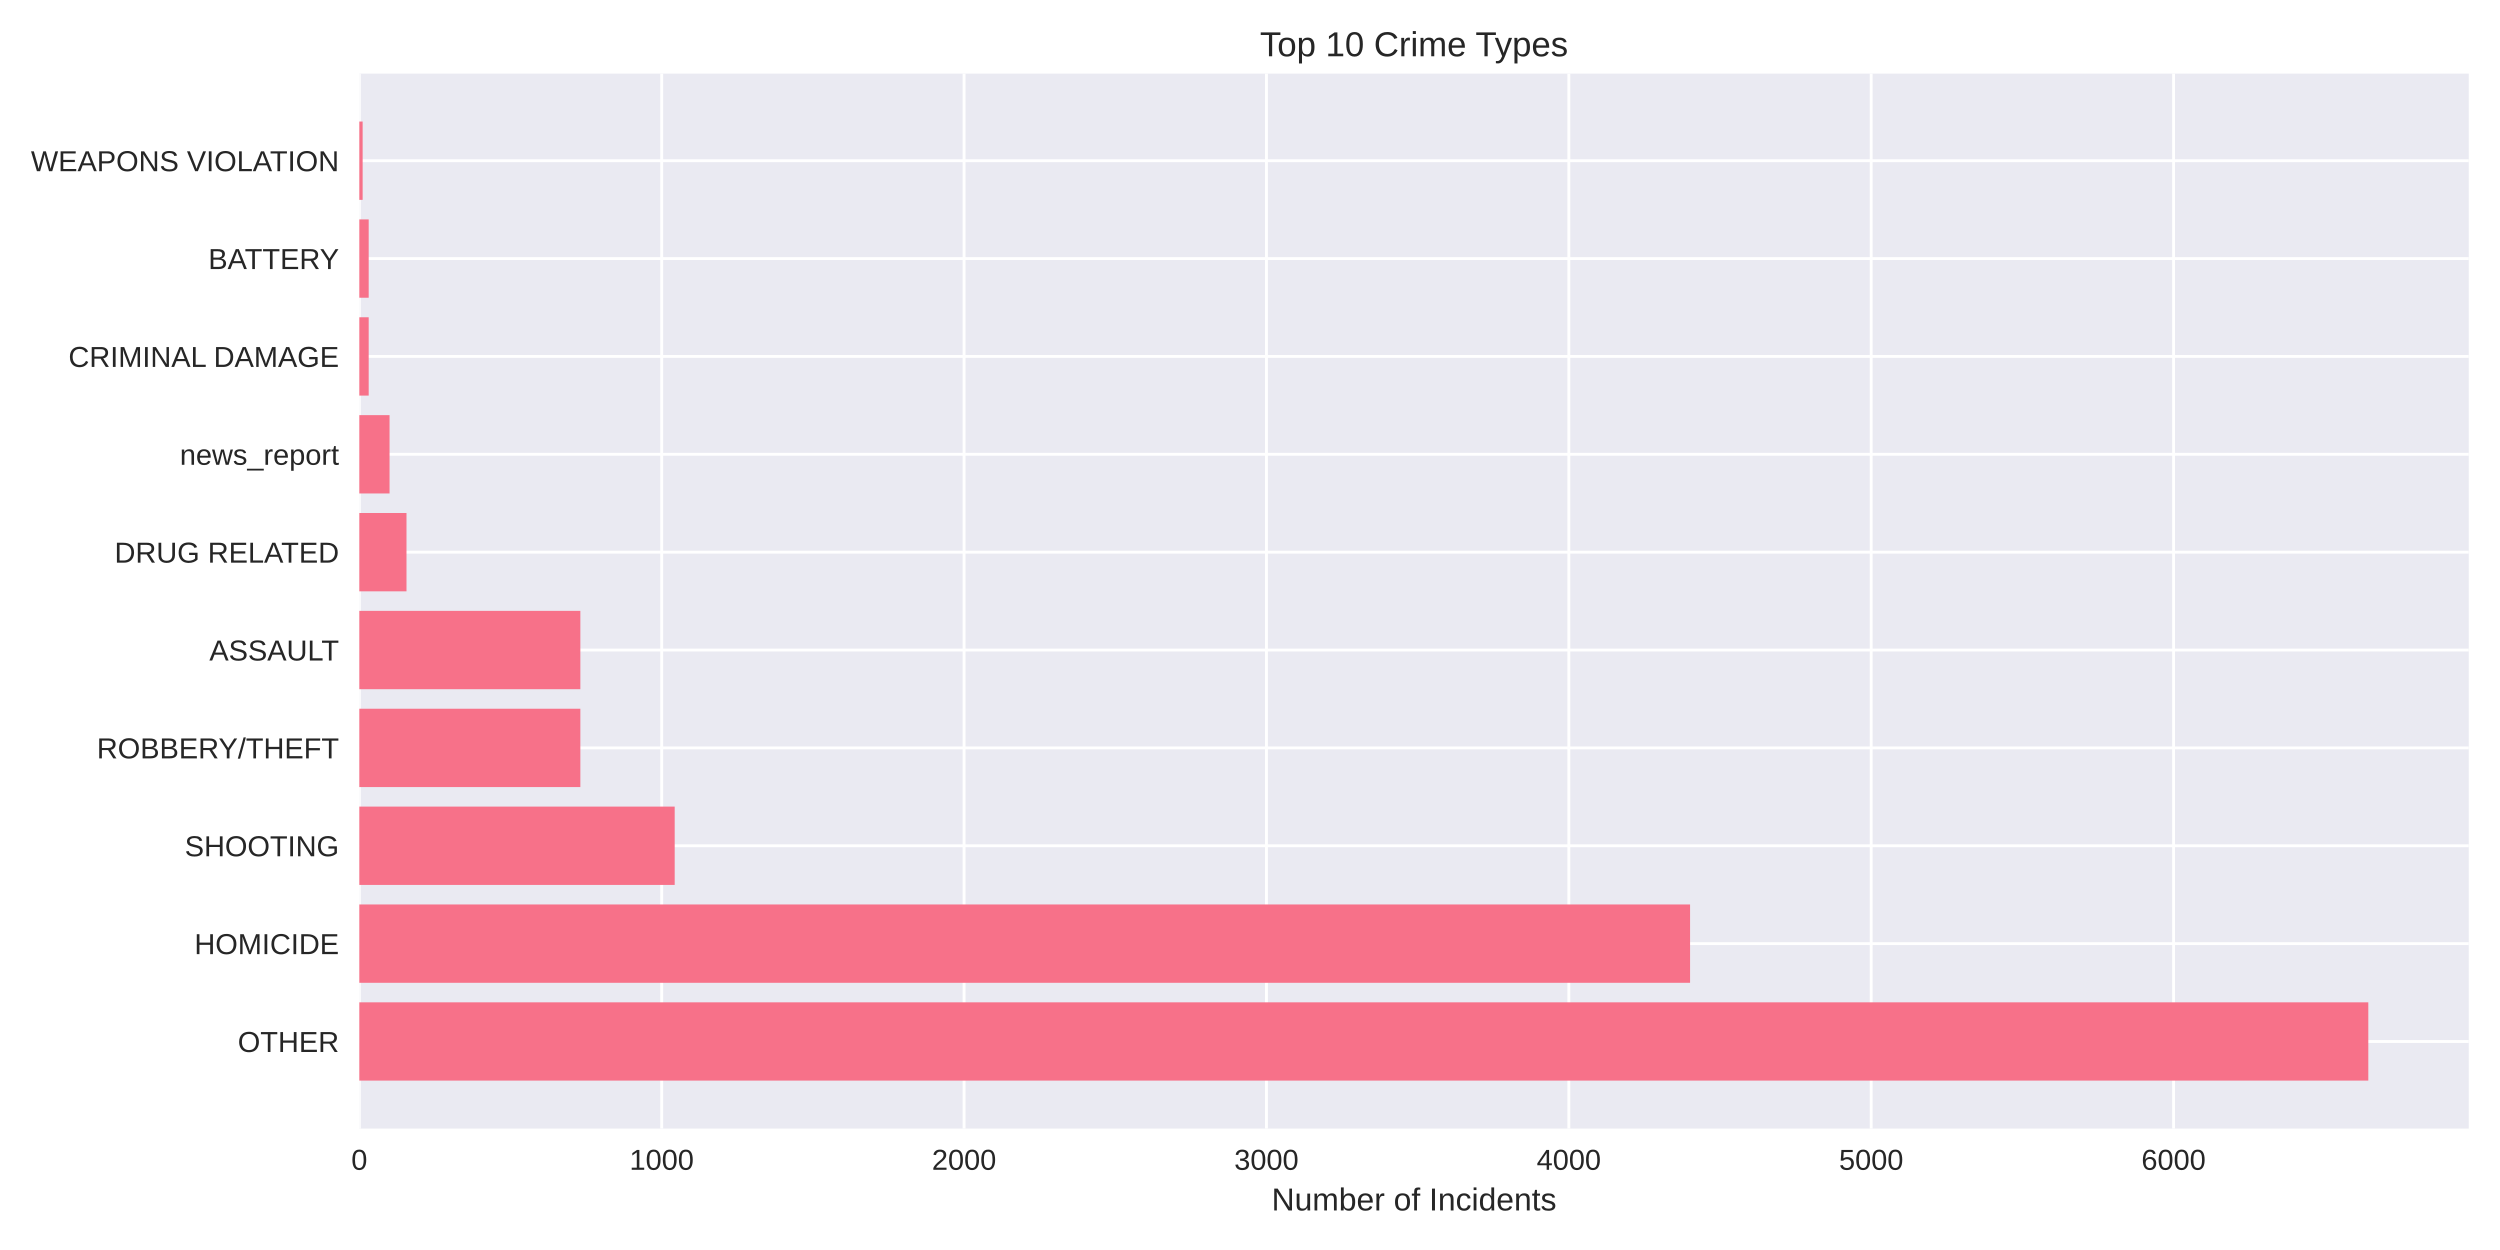
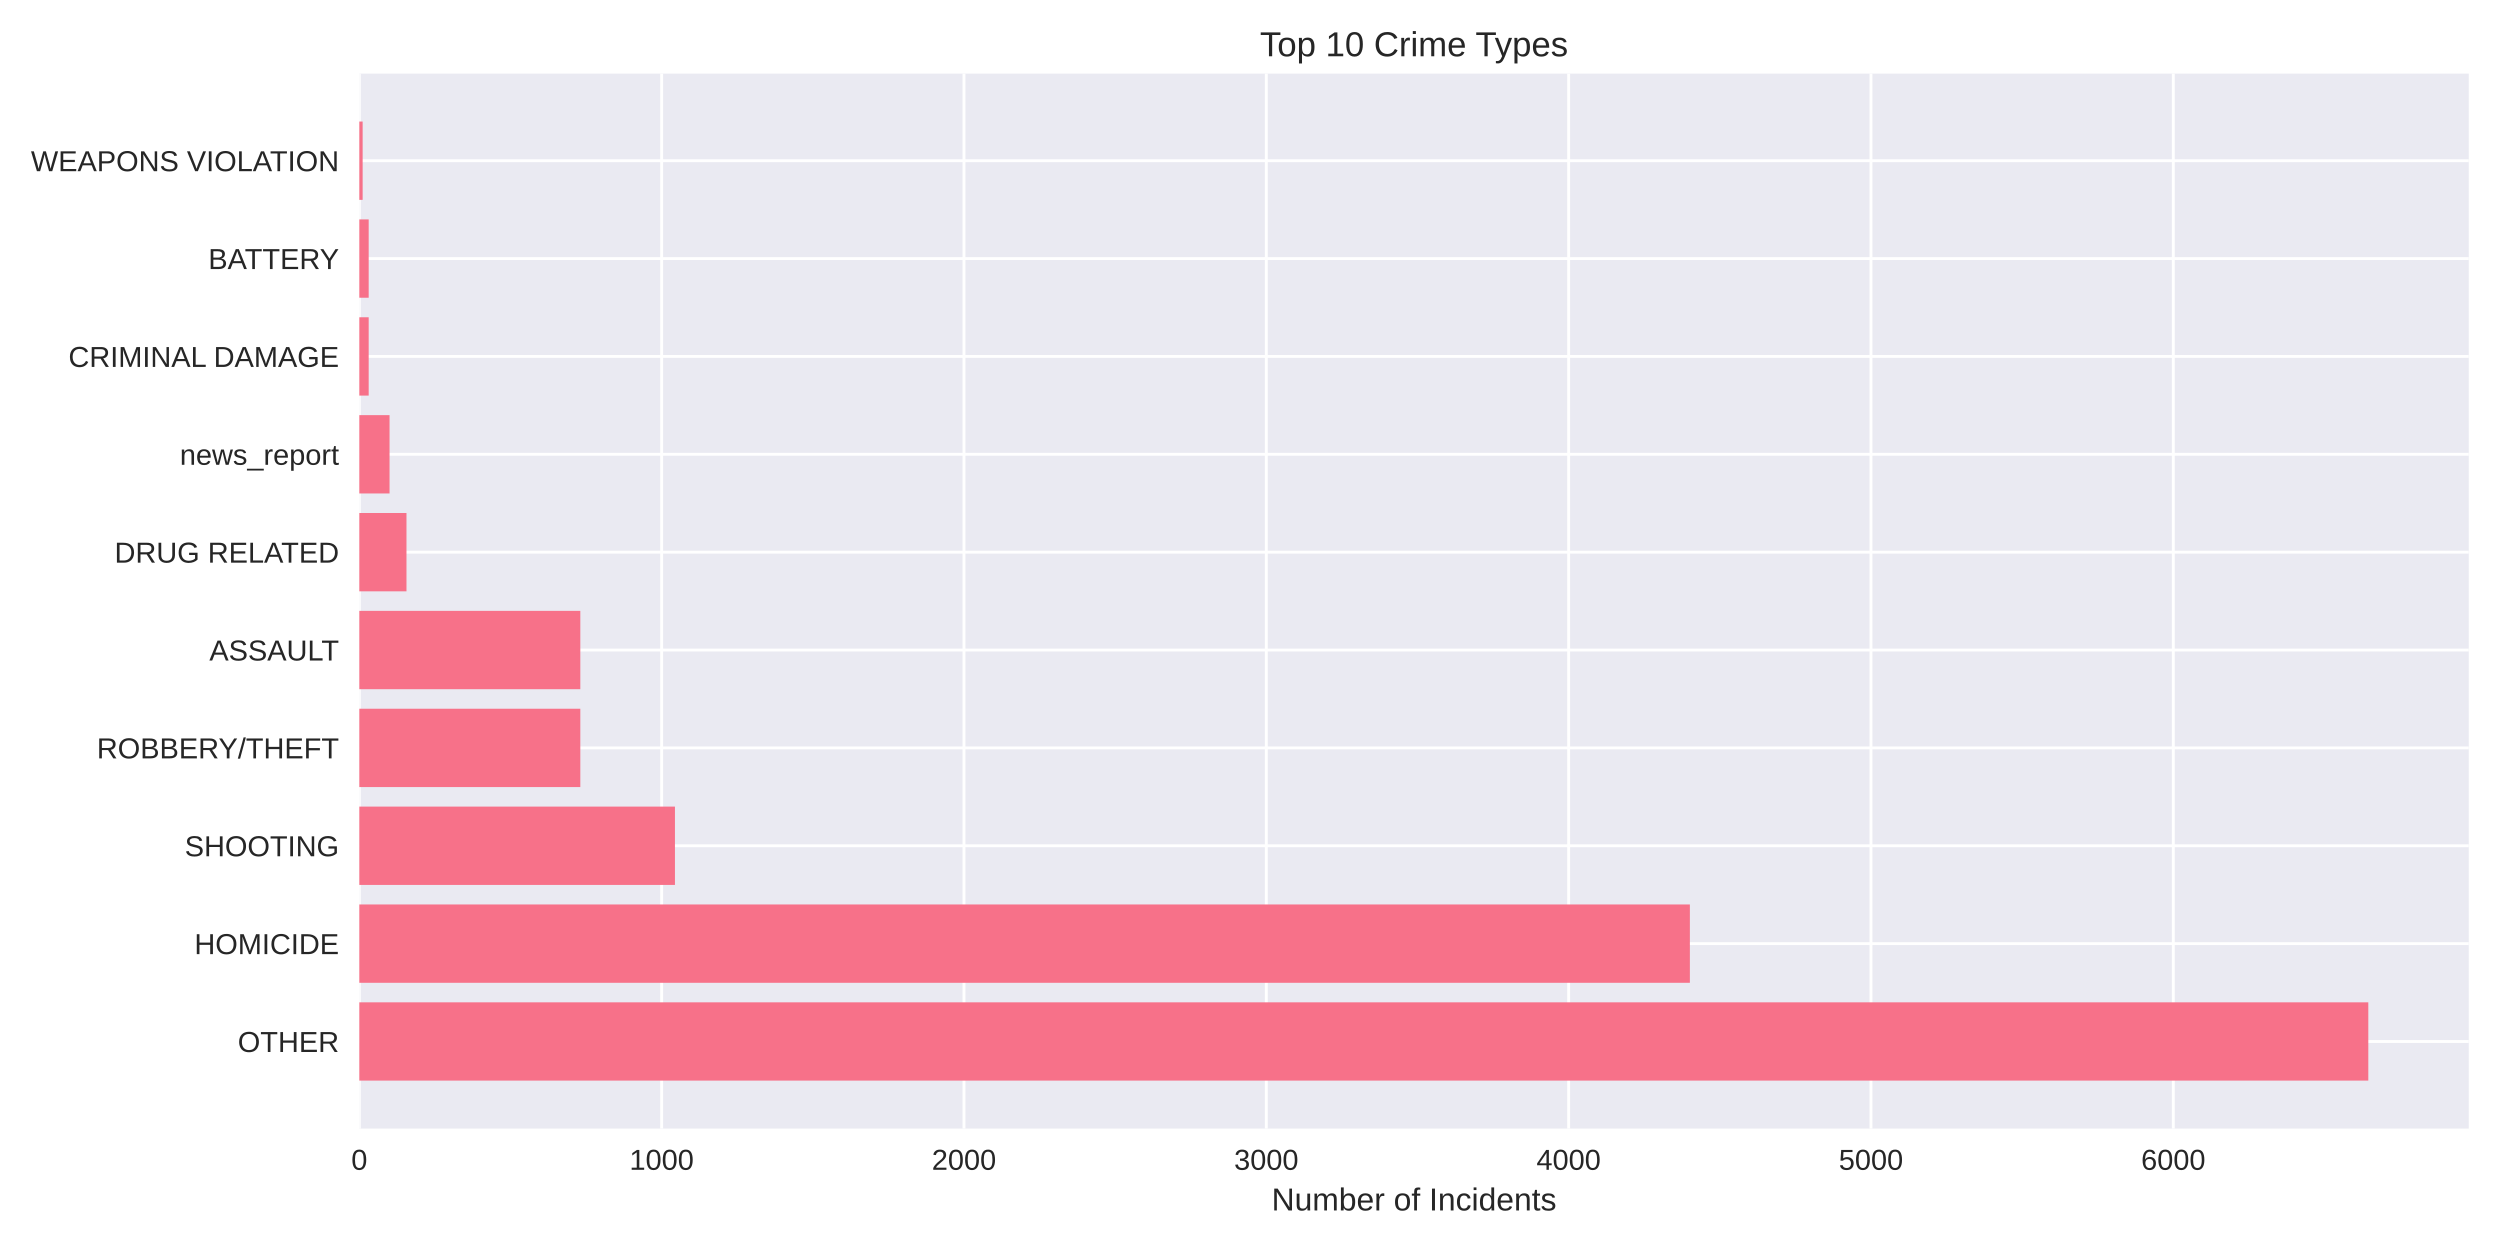
<svg xmlns="http://www.w3.org/2000/svg" width="864pt" height="432pt" viewBox="0 0 864 432" version="1.1">
  <defs>
    <style type="text/css">*{stroke-linejoin: round; stroke-linecap: butt}</style>
  </defs>
  <g id="figure_1">
    <g id="patch_1">
      <path d="M 0 432  L 864 432  L 864 0  L 0 0  z " style="fill: #ffffff" />
    </g>
    <g id="axes_1">
      <g id="patch_2">
        <path d="M 124.18 390.04  L 853.2 390.04  L 853.2 25.44  L 124.18 25.44  z " style="fill: #eaeaf2" />
      </g>
      <g id="matplotlib.axis_1">
        <g id="xtick_1">
          <g id="line2d_1">
-             <path d="M 124.18 390.04  L 124.18 25.44  " clip-path="url(#pfd8ae74209)" style="fill: none; stroke: #ffffff; stroke-linecap: round" />
+             <path d="M 124.18 390.04  L 124.18 25.44  " clip-path="url(#p8f4cb7679f)" style="fill: none; stroke: #ffffff; stroke-linecap: round" />
          </g>
          <g id="line2d_2" />
          <g id="text_1">
            <text style="fill: #262626; font: 10px 'Arial', 'Liberation Sans', 'DejaVu Sans', 'Bitstream Vera Sans', sans-serif; text-anchor: middle" x="124.18" y="404.287" transform="rotate(-0 124.18 404.2869)">0</text>
          </g>
        </g>
        <g id="xtick_2">
          <g id="line2d_3">
-             <path d="M 228.681 390.04  L 228.681 25.44  " clip-path="url(#pfd8ae74209)" style="fill: none; stroke: #ffffff; stroke-linecap: round" />
+             <path d="M 228.665 390.04  L 228.665 25.44  " clip-path="url(#p8f4cb7679f)" style="fill: none; stroke: #ffffff; stroke-linecap: round" />
          </g>
          <g id="line2d_4" />
          <g id="text_2">
-             <text style="fill: #262626; font: 10px 'Arial', 'Liberation Sans', 'DejaVu Sans', 'Bitstream Vera Sans', sans-serif; text-anchor: middle" x="228.681" y="404.287" transform="rotate(-0 228.681 404.2869)">1000</text>
+             <text style="fill: #262626; font: 10px 'Arial', 'Liberation Sans', 'DejaVu Sans', 'Bitstream Vera Sans', sans-serif; text-anchor: middle" x="228.665" y="404.287" transform="rotate(-0 228.6653 404.2869)">1000</text>
          </g>
        </g>
        <g id="xtick_3">
          <g id="line2d_5">
-             <path d="M 333.182 390.04  L 333.182 25.44  " clip-path="url(#pfd8ae74209)" style="fill: none; stroke: #ffffff; stroke-linecap: round" />
+             <path d="M 333.151 390.04  L 333.151 25.44  " clip-path="url(#p8f4cb7679f)" style="fill: none; stroke: #ffffff; stroke-linecap: round" />
          </g>
          <g id="line2d_6" />
          <g id="text_3">
-             <text style="fill: #262626; font: 10px 'Arial', 'Liberation Sans', 'DejaVu Sans', 'Bitstream Vera Sans', sans-serif; text-anchor: middle" x="333.182" y="404.287" transform="rotate(-0 333.182 404.2869)">2000</text>
+             <text style="fill: #262626; font: 10px 'Arial', 'Liberation Sans', 'DejaVu Sans', 'Bitstream Vera Sans', sans-serif; text-anchor: middle" x="333.151" y="404.287" transform="rotate(-0 333.1506 404.2869)">2000</text>
          </g>
        </g>
        <g id="xtick_4">
          <g id="line2d_7">
-             <path d="M 437.683 390.04  L 437.683 25.44  " clip-path="url(#pfd8ae74209)" style="fill: none; stroke: #ffffff; stroke-linecap: round" />
+             <path d="M 437.636 390.04  L 437.636 25.44  " clip-path="url(#p8f4cb7679f)" style="fill: none; stroke: #ffffff; stroke-linecap: round" />
          </g>
          <g id="line2d_8" />
          <g id="text_4">
-             <text style="fill: #262626; font: 10px 'Arial', 'Liberation Sans', 'DejaVu Sans', 'Bitstream Vera Sans', sans-serif; text-anchor: middle" x="437.683" y="404.287" transform="rotate(-0 437.6831 404.2869)">3000</text>
+             <text style="fill: #262626; font: 10px 'Arial', 'Liberation Sans', 'DejaVu Sans', 'Bitstream Vera Sans', sans-serif; text-anchor: middle" x="437.636" y="404.287" transform="rotate(-0 437.6359 404.2869)">3000</text>
          </g>
        </g>
        <g id="xtick_5">
          <g id="line2d_9">
-             <path d="M 542.184 390.04  L 542.184 25.44  " clip-path="url(#pfd8ae74209)" style="fill: none; stroke: #ffffff; stroke-linecap: round" />
+             <path d="M 542.121 390.04  L 542.121 25.44  " clip-path="url(#p8f4cb7679f)" style="fill: none; stroke: #ffffff; stroke-linecap: round" />
          </g>
          <g id="line2d_10" />
          <g id="text_5">
-             <text style="fill: #262626; font: 10px 'Arial', 'Liberation Sans', 'DejaVu Sans', 'Bitstream Vera Sans', sans-serif; text-anchor: middle" x="542.184" y="404.287" transform="rotate(-0 542.1841 404.2869)">4000</text>
+             <text style="fill: #262626; font: 10px 'Arial', 'Liberation Sans', 'DejaVu Sans', 'Bitstream Vera Sans', sans-serif; text-anchor: middle" x="542.121" y="404.287" transform="rotate(-0 542.1212 404.2869)">4000</text>
          </g>
        </g>
        <g id="xtick_6">
          <g id="line2d_11">
-             <path d="M 646.685 390.04  L 646.685 25.44  " clip-path="url(#pfd8ae74209)" style="fill: none; stroke: #ffffff; stroke-linecap: round" />
+             <path d="M 646.606 390.04  L 646.606 25.44  " clip-path="url(#p8f4cb7679f)" style="fill: none; stroke: #ffffff; stroke-linecap: round" />
          </g>
          <g id="line2d_12" />
          <g id="text_6">
-             <text style="fill: #262626; font: 10px 'Arial', 'Liberation Sans', 'DejaVu Sans', 'Bitstream Vera Sans', sans-serif; text-anchor: middle" x="646.685" y="404.287" transform="rotate(-0 646.6851 404.2869)">5000</text>
+             <text style="fill: #262626; font: 10px 'Arial', 'Liberation Sans', 'DejaVu Sans', 'Bitstream Vera Sans', sans-serif; text-anchor: middle" x="646.606" y="404.287" transform="rotate(-0 646.6065 404.2869)">5000</text>
          </g>
        </g>
        <g id="xtick_7">
          <g id="line2d_13">
-             <path d="M 751.186 390.04  L 751.186 25.44  " clip-path="url(#pfd8ae74209)" style="fill: none; stroke: #ffffff; stroke-linecap: round" />
+             <path d="M 751.092 390.04  L 751.092 25.44  " clip-path="url(#p8f4cb7679f)" style="fill: none; stroke: #ffffff; stroke-linecap: round" />
          </g>
          <g id="line2d_14" />
          <g id="text_7">
-             <text style="fill: #262626; font: 10px 'Arial', 'Liberation Sans', 'DejaVu Sans', 'Bitstream Vera Sans', sans-serif; text-anchor: middle" x="751.186" y="404.287" transform="rotate(-0 751.1861 404.2869)">6000</text>
+             <text style="fill: #262626; font: 10px 'Arial', 'Liberation Sans', 'DejaVu Sans', 'Bitstream Vera Sans', sans-serif; text-anchor: middle" x="751.092" y="404.287" transform="rotate(-0 751.0917 404.2869)">6000</text>
          </g>
        </g>
        <g id="text_8">
          <text style="fill: #262626; font: 11px 'Arial', 'Liberation Sans', 'DejaVu Sans', 'Bitstream Vera Sans', sans-serif; text-anchor: middle" x="488.69" y="418.333" transform="rotate(-0 488.69 418.3334)">Number of Incidents</text>
        </g>
      </g>
      <g id="matplotlib.axis_2">
        <g id="ytick_1">
          <g id="line2d_15">
-             <path d="M 124.18 359.939  L 853.2 359.939  " clip-path="url(#pfd8ae74209)" style="fill: none; stroke: #ffffff; stroke-linecap: round" />
+             <path d="M 124.18 359.939  L 853.2 359.939  " clip-path="url(#p8f4cb7679f)" style="fill: none; stroke: #ffffff; stroke-linecap: round" />
          </g>
          <g id="line2d_16" />
          <g id="text_9">
            <text style="fill: #262626; font: 10px 'Arial', 'Liberation Sans', 'DejaVu Sans', 'Bitstream Vera Sans', sans-serif; text-anchor: end" x="117.18" y="363.562" transform="rotate(-0 117.18 363.562)">OTHER</text>
          </g>
        </g>
        <g id="ytick_2">
          <g id="line2d_17">
-             <path d="M 124.18 326.117  L 853.2 326.117  " clip-path="url(#pfd8ae74209)" style="fill: none; stroke: #ffffff; stroke-linecap: round" />
+             <path d="M 124.18 326.117  L 853.2 326.117  " clip-path="url(#p8f4cb7679f)" style="fill: none; stroke: #ffffff; stroke-linecap: round" />
          </g>
          <g id="line2d_18" />
          <g id="text_10">
            <text style="fill: #262626; font: 10px 'Arial', 'Liberation Sans', 'DejaVu Sans', 'Bitstream Vera Sans', sans-serif; text-anchor: end" x="117.18" y="329.74" transform="rotate(-0 117.18 329.7401)">HOMICIDE</text>
          </g>
        </g>
        <g id="ytick_3">
          <g id="line2d_19">
-             <path d="M 124.18 292.295  L 853.2 292.295  " clip-path="url(#pfd8ae74209)" style="fill: none; stroke: #ffffff; stroke-linecap: round" />
+             <path d="M 124.18 292.295  L 853.2 292.295  " clip-path="url(#p8f4cb7679f)" style="fill: none; stroke: #ffffff; stroke-linecap: round" />
          </g>
          <g id="line2d_20" />
          <g id="text_11">
            <text style="fill: #262626; font: 10px 'Arial', 'Liberation Sans', 'DejaVu Sans', 'Bitstream Vera Sans', sans-serif; text-anchor: end" x="117.18" y="295.918" transform="rotate(-0 117.18 295.9182)">SHOOTING</text>
          </g>
        </g>
        <g id="ytick_4">
          <g id="line2d_21">
-             <path d="M 124.18 258.473  L 853.2 258.473  " clip-path="url(#pfd8ae74209)" style="fill: none; stroke: #ffffff; stroke-linecap: round" />
+             <path d="M 124.18 258.473  L 853.2 258.473  " clip-path="url(#p8f4cb7679f)" style="fill: none; stroke: #ffffff; stroke-linecap: round" />
          </g>
          <g id="line2d_22" />
          <g id="text_12">
            <text style="fill: #262626; font: 10px 'Arial', 'Liberation Sans', 'DejaVu Sans', 'Bitstream Vera Sans', sans-serif; text-anchor: end" x="117.18" y="262.096" transform="rotate(-0 117.18 262.0963)">ROBBERY/THEFT</text>
          </g>
        </g>
        <g id="ytick_5">
          <g id="line2d_23">
-             <path d="M 124.18 224.651  L 853.2 224.651  " clip-path="url(#pfd8ae74209)" style="fill: none; stroke: #ffffff; stroke-linecap: round" />
+             <path d="M 124.18 224.651  L 853.2 224.651  " clip-path="url(#p8f4cb7679f)" style="fill: none; stroke: #ffffff; stroke-linecap: round" />
          </g>
          <g id="line2d_24" />
          <g id="text_13">
            <text style="fill: #262626; font: 10px 'Arial', 'Liberation Sans', 'DejaVu Sans', 'Bitstream Vera Sans', sans-serif; text-anchor: end" x="117.18" y="228.274" transform="rotate(-0 117.18 228.2744)">ASSAULT</text>
          </g>
        </g>
        <g id="ytick_6">
          <g id="line2d_25">
-             <path d="M 124.18 190.829  L 853.2 190.829  " clip-path="url(#pfd8ae74209)" style="fill: none; stroke: #ffffff; stroke-linecap: round" />
+             <path d="M 124.18 190.829  L 853.2 190.829  " clip-path="url(#p8f4cb7679f)" style="fill: none; stroke: #ffffff; stroke-linecap: round" />
          </g>
          <g id="line2d_26" />
          <g id="text_14">
            <text style="fill: #262626; font: 10px 'Arial', 'Liberation Sans', 'DejaVu Sans', 'Bitstream Vera Sans', sans-serif; text-anchor: end" x="117.18" y="194.452" transform="rotate(-0 117.18 194.4525)">DRUG RELATED</text>
          </g>
        </g>
        <g id="ytick_7">
          <g id="line2d_27">
-             <path d="M 124.18 157.007  L 853.2 157.007  " clip-path="url(#pfd8ae74209)" style="fill: none; stroke: #ffffff; stroke-linecap: round" />
+             <path d="M 124.18 157.007  L 853.2 157.007  " clip-path="url(#p8f4cb7679f)" style="fill: none; stroke: #ffffff; stroke-linecap: round" />
          </g>
          <g id="line2d_28" />
          <g id="text_15">
            <text style="fill: #262626; font: 10px 'Arial', 'Liberation Sans', 'DejaVu Sans', 'Bitstream Vera Sans', sans-serif; text-anchor: end" x="117.18" y="160.631" transform="rotate(-0 117.18 160.6306)">news_report</text>
          </g>
        </g>
        <g id="ytick_8">
          <g id="line2d_29">
-             <path d="M 124.18 123.185  L 853.2 123.185  " clip-path="url(#pfd8ae74209)" style="fill: none; stroke: #ffffff; stroke-linecap: round" />
+             <path d="M 124.18 123.185  L 853.2 123.185  " clip-path="url(#p8f4cb7679f)" style="fill: none; stroke: #ffffff; stroke-linecap: round" />
          </g>
          <g id="line2d_30" />
          <g id="text_16">
            <text style="fill: #262626; font: 10px 'Arial', 'Liberation Sans', 'DejaVu Sans', 'Bitstream Vera Sans', sans-serif; text-anchor: end" x="117.18" y="126.809" transform="rotate(-0 117.18 126.8087)">CRIMINAL DAMAGE</text>
          </g>
        </g>
        <g id="ytick_9">
          <g id="line2d_31">
-             <path d="M 124.18 89.363  L 853.2 89.363  " clip-path="url(#pfd8ae74209)" style="fill: none; stroke: #ffffff; stroke-linecap: round" />
+             <path d="M 124.18 89.363  L 853.2 89.363  " clip-path="url(#p8f4cb7679f)" style="fill: none; stroke: #ffffff; stroke-linecap: round" />
          </g>
          <g id="line2d_32" />
          <g id="text_17">
            <text style="fill: #262626; font: 10px 'Arial', 'Liberation Sans', 'DejaVu Sans', 'Bitstream Vera Sans', sans-serif; text-anchor: end" x="117.18" y="92.987" transform="rotate(-0 117.18 92.98681)">BATTERY</text>
          </g>
        </g>
        <g id="ytick_10">
          <g id="line2d_33">
-             <path d="M 124.18 55.541  L 853.2 55.541  " clip-path="url(#pfd8ae74209)" style="fill: none; stroke: #ffffff; stroke-linecap: round" />
+             <path d="M 124.18 55.541  L 853.2 55.541  " clip-path="url(#p8f4cb7679f)" style="fill: none; stroke: #ffffff; stroke-linecap: round" />
          </g>
          <g id="line2d_34" />
          <g id="text_18">
            <text style="fill: #262626; font: 10px 'Arial', 'Liberation Sans', 'DejaVu Sans', 'Bitstream Vera Sans', sans-serif; text-anchor: end" x="117.18" y="59.165" transform="rotate(-0 117.18 59.16492)">WEAPONS VIOLATION</text>
          </g>
        </g>
      </g>
      <g id="patch_3">
-         <path d="M 124.18 373.467  L 818.485 373.467  L 818.485 346.41  L 124.18 346.41  z " clip-path="url(#pfd8ae74209)" style="fill: #f77189" />
+         <path d="M 124.18 373.467  L 818.485 373.467  L 818.485 346.41  L 124.18 346.41  z " clip-path="url(#p8f4cb7679f)" style="fill: #f77189" />
      </g>
      <g id="patch_4">
-         <path d="M 124.18 339.645  L 584.089 339.645  L 584.089 312.588  L 124.18 312.588  z " clip-path="url(#pfd8ae74209)" style="fill: #f77189" />
+         <path d="M 124.18 339.645  L 584.02 339.645  L 584.02 312.588  L 124.18 312.588  z " clip-path="url(#p8f4cb7679f)" style="fill: #f77189" />
      </g>
      <g id="patch_5">
-         <path d="M 124.18 305.823  L 233.175 305.823  L 233.175 278.766  L 124.18 278.766  z " clip-path="url(#pfd8ae74209)" style="fill: #f77189" />
+         <path d="M 124.18 305.823  L 233.263 305.823  L 233.263 278.766  L 124.18 278.766  z " clip-path="url(#p8f4cb7679f)" style="fill: #f77189" />
      </g>
      <g id="patch_6">
-         <path d="M 124.18 272.002  L 200.57 272.002  L 200.57 244.944  L 124.18 244.944  z " clip-path="url(#pfd8ae74209)" style="fill: #f77189" />
+         <path d="M 124.18 272.002  L 200.559 272.002  L 200.559 244.944  L 124.18 244.944  z " clip-path="url(#p8f4cb7679f)" style="fill: #f77189" />
      </g>
      <g id="patch_7">
-         <path d="M 124.18 238.18  L 200.57 238.18  L 200.57 211.122  L 124.18 211.122  z " clip-path="url(#pfd8ae74209)" style="fill: #f77189" />
+         <path d="M 124.18 238.18  L 200.559 238.18  L 200.559 211.122  L 124.18 211.122  z " clip-path="url(#p8f4cb7679f)" style="fill: #f77189" />
      </g>
      <g id="patch_8">
-         <path d="M 124.18 204.358  L 140.482 204.358  L 140.482 177.3  L 124.18 177.3  z " clip-path="url(#pfd8ae74209)" style="fill: #f77189" />
+         <path d="M 124.18 204.358  L 140.48 204.358  L 140.48 177.3  L 124.18 177.3  z " clip-path="url(#p8f4cb7679f)" style="fill: #f77189" />
      </g>
      <g id="patch_9">
-         <path d="M 124.18 170.536  L 134.63 170.536  L 134.63 143.478  L 124.18 143.478  z " clip-path="url(#pfd8ae74209)" style="fill: #f77189" />
+         <path d="M 124.18 170.536  L 134.629 170.536  L 134.629 143.478  L 124.18 143.478  z " clip-path="url(#p8f4cb7679f)" style="fill: #f77189" />
      </g>
      <g id="patch_10">
-         <path d="M 124.18 136.714  L 127.42 136.714  L 127.42 109.657  L 124.18 109.657  z " clip-path="url(#pfd8ae74209)" style="fill: #f77189" />
+         <path d="M 124.18 136.714  L 127.419 136.714  L 127.419 109.657  L 124.18 109.657  z " clip-path="url(#p8f4cb7679f)" style="fill: #f77189" />
      </g>
      <g id="patch_11">
-         <path d="M 124.18 102.892  L 127.42 102.892  L 127.42 75.835  L 124.18 75.835  z " clip-path="url(#pfd8ae74209)" style="fill: #f77189" />
+         <path d="M 124.18 102.892  L 127.419 102.892  L 127.419 75.835  L 124.18 75.835  z " clip-path="url(#p8f4cb7679f)" style="fill: #f77189" />
      </g>
      <g id="patch_12">
-         <path d="M 124.18 69.07  L 125.33 69.07  L 125.33 42.013  L 124.18 42.013  z " clip-path="url(#pfd8ae74209)" style="fill: #f77189" />
+         <path d="M 124.18 69.07  L 125.329 69.07  L 125.329 42.013  L 124.18 42.013  z " clip-path="url(#p8f4cb7679f)" style="fill: #f77189" />
      </g>
      <g id="patch_13">
        <path d="M 124.18 390.04  L 124.18 25.44  " style="fill: none" />
      </g>
      <g id="patch_14">
        <path d="M 853.2 390.04  L 853.2 25.44  " style="fill: none" />
      </g>
      <g id="patch_15">
        <path d="M 124.18 390.04  L 853.2 390.04  " style="fill: none" />
      </g>
      <g id="patch_16">
        <path d="M 124.18 25.44  L 853.2 25.44  " style="fill: none" />
      </g>
      <g id="text_19">
        <text style="fill: #262626; font: 12px 'Arial', 'Liberation Sans', 'DejaVu Sans', 'Bitstream Vera Sans', sans-serif; text-anchor: middle" x="488.69" y="19.44" transform="rotate(-0 488.69 19.44)">Top 10 Crime Types</text>
      </g>
    </g>
  </g>
  <defs>
-     <clipPath id="pfd8ae74209">
+     <clipPath id="p8f4cb7679f">
      <rect x="124.18" y="25.44" width="729.02" height="364.6" />
    </clipPath>
  </defs>
</svg>
